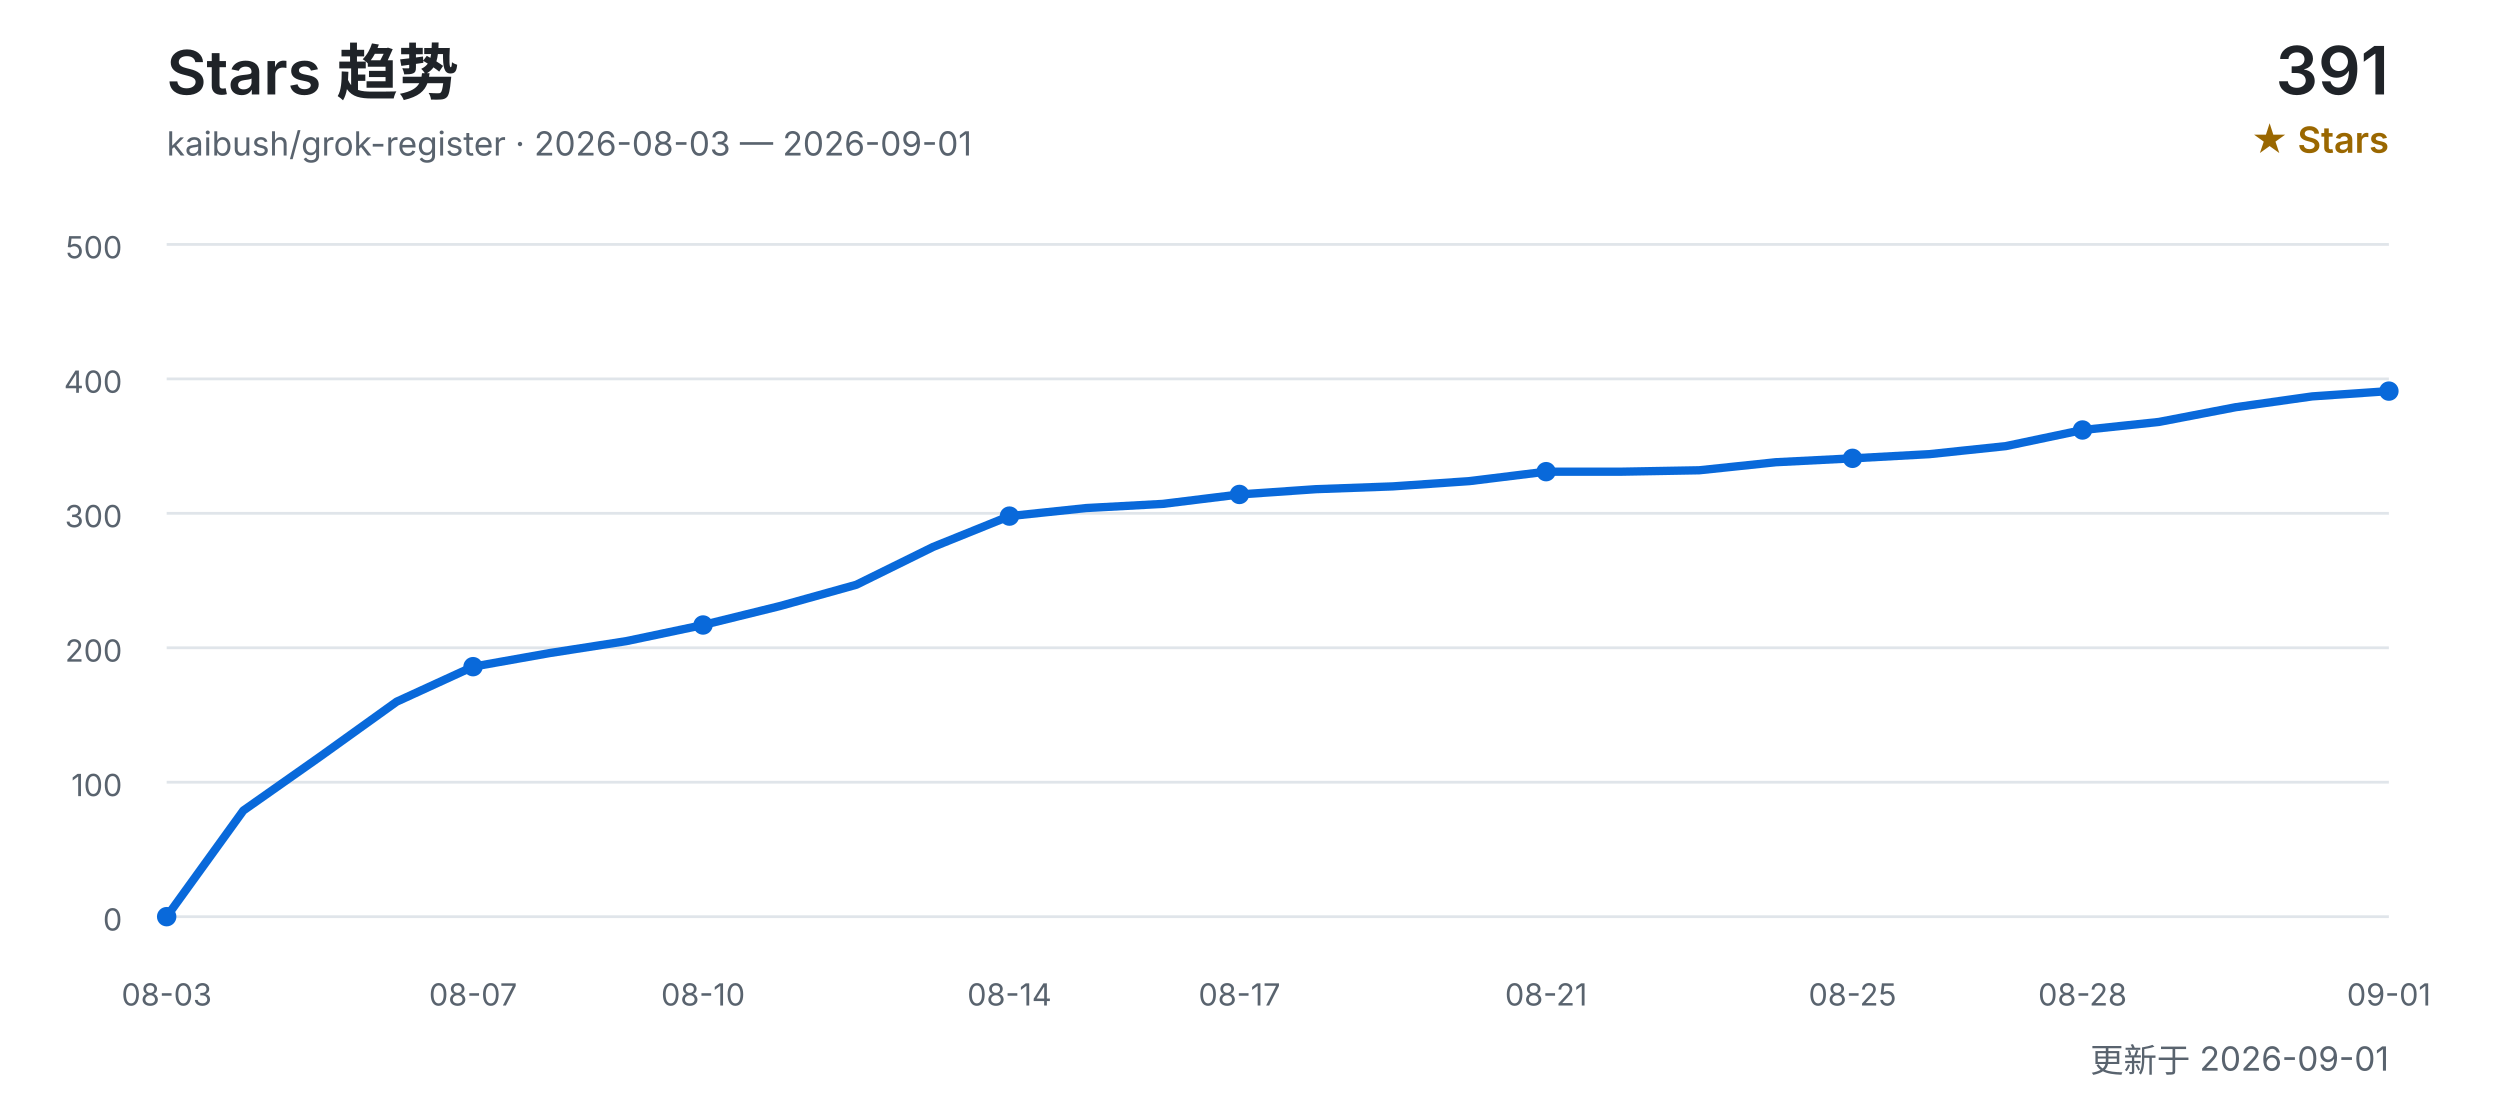
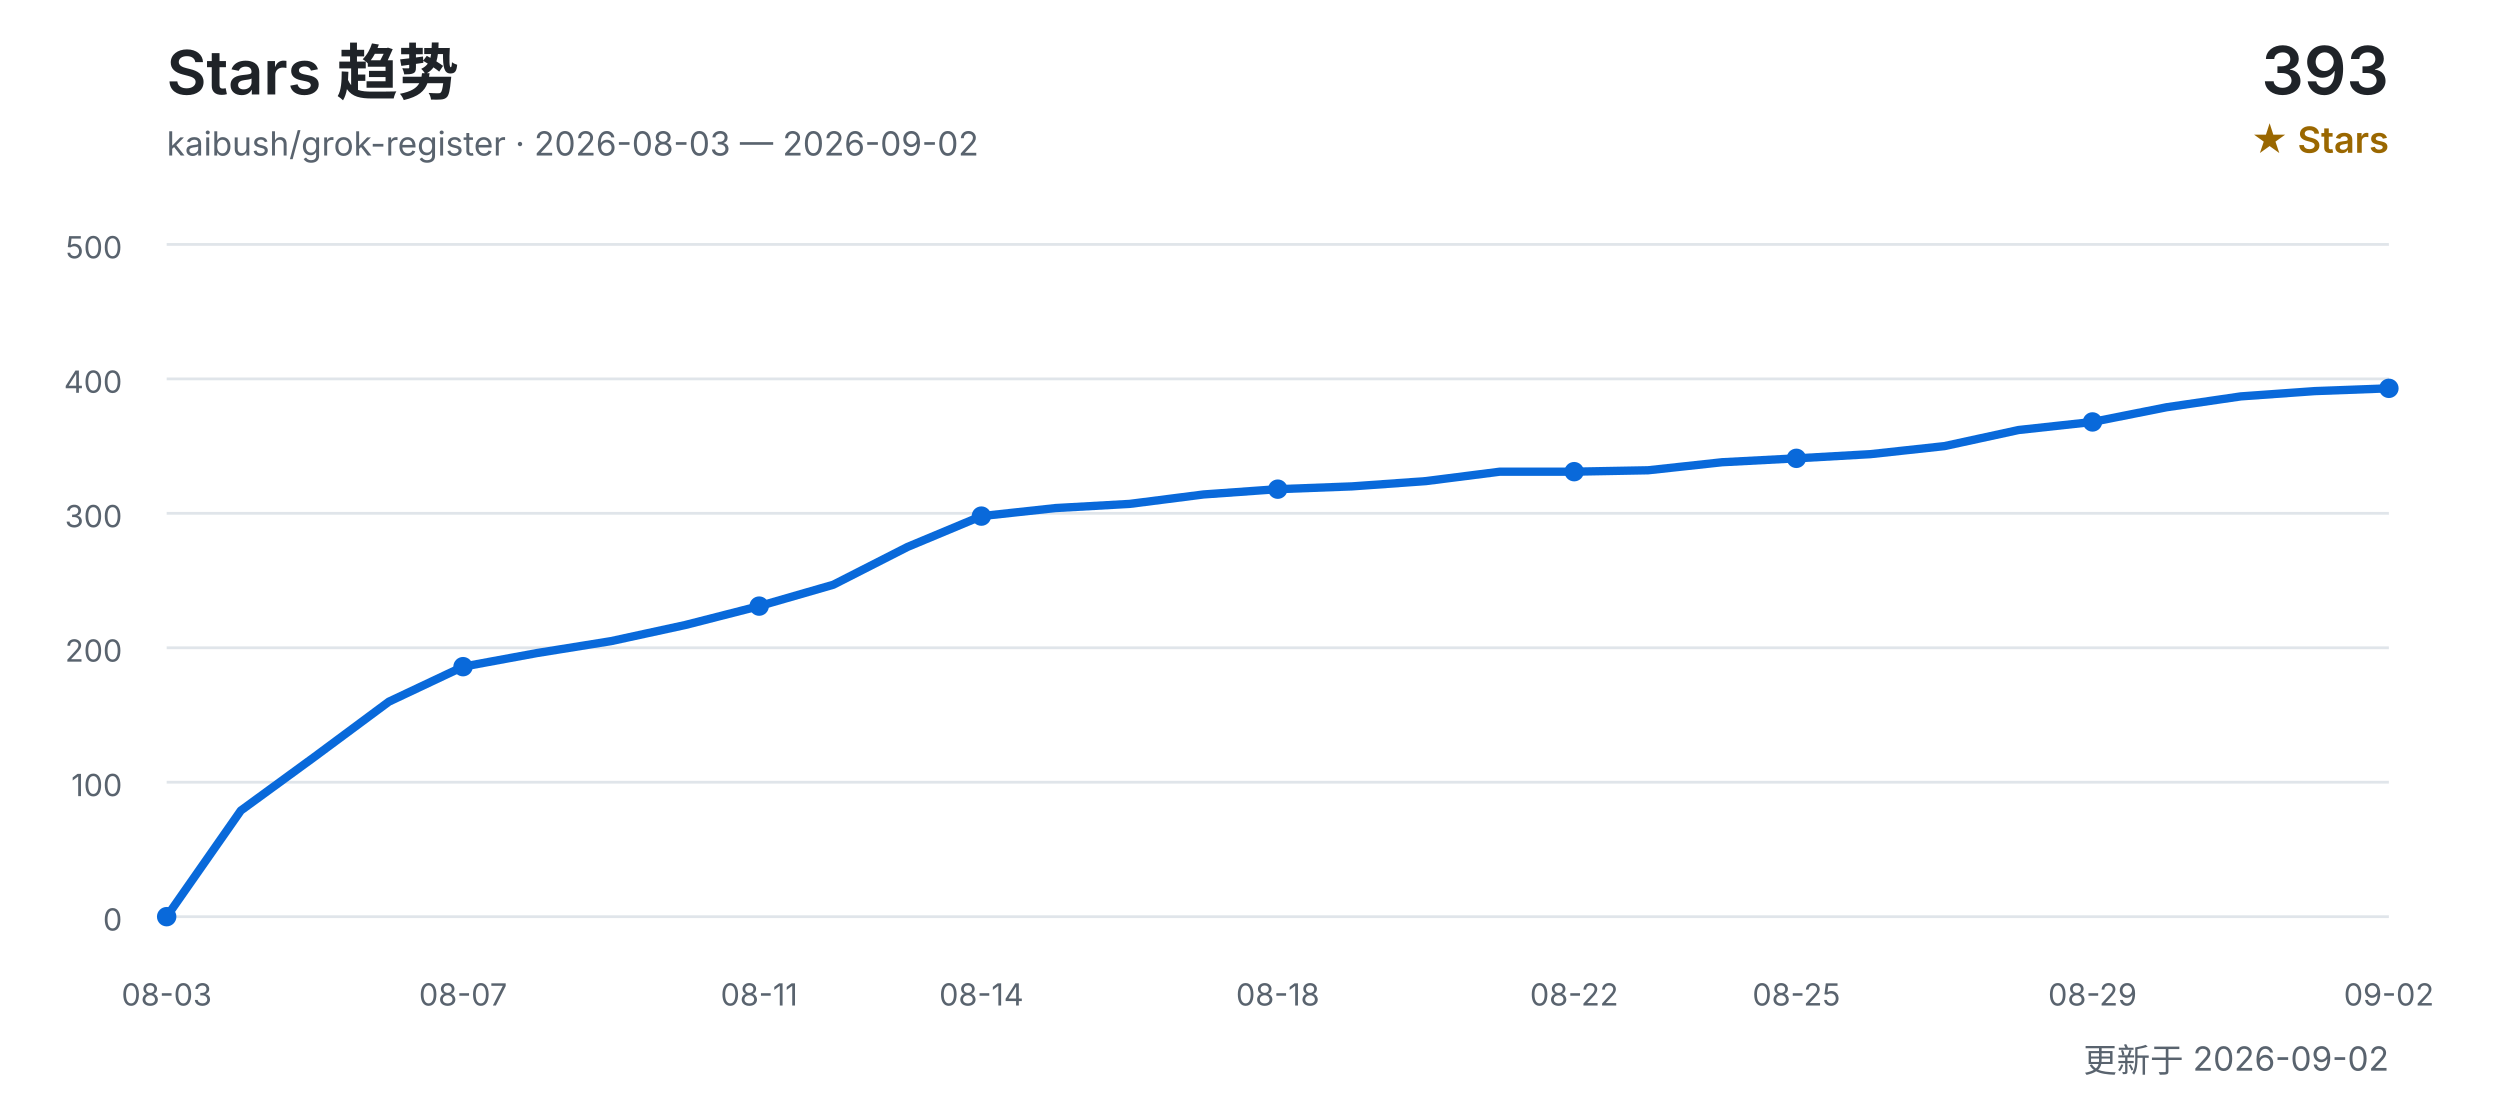
<svg xmlns="http://www.w3.org/2000/svg" width="900" height="400" viewBox="0 0 900 400" role="img" aria-labelledby="title desc">
  <defs>
    <style>
      text { font-family: Inter, "Segoe UI", Arial, "Noto Sans CJK SC", sans-serif; }
      .title { fill: #1f2328; font-size: 22px; font-weight: 600; }
      .subtitle { fill: #59636e; font-size: 12px; }
      .count { fill: #1f2328; font-size: 24px; font-weight: 600; }
      .count-label { fill: #9a6700; font-size: 13px; font-weight: 600; }
      .grid { stroke: #d0d7de; stroke-width: 1; opacity: 0.65; }
      .axis { fill: #59636e; font-size: 11px; }
      .line { fill: none; stroke: #0969da; stroke-width: 3; stroke-linecap: round; stroke-linejoin: round; }
      .point { fill: #0969da; }
    </style>
  </defs>
  <text x="60" y="34" class="title">Stars 趋势</text>
-   <text x="60" y="56" class="subtitle">kaibush/grok-register · 2026-08-03 — 2026-09-01</text>
-   <text x="860" y="34" class="count" text-anchor="end">391</text>
+   <text x="60" y="56" class="subtitle">kaibush/grok-register · 2026-08-03 — 2026-09-02</text>
+   <text x="860" y="34" class="count" text-anchor="end">393</text>
  <text x="860" y="55" class="count-label" text-anchor="end">★ Stars</text>
  <line x1="60" y1="330.0" x2="860" y2="330.0" class="grid" />
  <text x="44" y="335.0" class="axis" text-anchor="end">0</text>
  <line x1="60" y1="281.6" x2="860" y2="281.6" class="grid" />
  <text x="44" y="286.6" class="axis" text-anchor="end">100</text>
  <line x1="60" y1="233.2" x2="860" y2="233.2" class="grid" />
  <text x="44" y="238.2" class="axis" text-anchor="end">200</text>
  <line x1="60" y1="184.8" x2="860" y2="184.8" class="grid" />
  <text x="44" y="189.8" class="axis" text-anchor="end">300</text>
  <line x1="60" y1="136.4" x2="860" y2="136.4" class="grid" />
  <text x="44" y="141.4" class="axis" text-anchor="end">400</text>
  <line x1="60" y1="88.0" x2="860" y2="88.0" class="grid" />
  <text x="44" y="93.0" class="axis" text-anchor="end">500</text>
-   <polyline points="60.0,330.0 87.6,291.8 115.2,272.4 142.8,252.6 170.3,240.0 197.9,235.1 225.5,230.8 253.1,225.0 280.7,218.2 308.3,210.5 335.9,196.9 363.4,185.8 391.0,182.9 418.6,181.4 446.2,178.0 473.8,176.1 501.4,175.1 529.0,173.2 556.6,169.8 584.1,169.8 611.7,169.3 639.3,166.4 666.9,165.0 694.5,163.5 722.1,160.6 749.7,154.8 777.2,151.9 804.8,146.6 832.4,142.7 860.0,140.8" class="line" />
+   <polyline points="60.0,330.0 86.7,291.8 113.3,272.4 140.0,252.6 166.7,240.0 193.3,235.1 220.0,230.8 246.7,225.0 273.3,218.2 300.0,210.5 326.7,196.9 353.3,185.8 380.0,182.9 406.7,181.4 433.3,178.0 460.0,176.1 486.7,175.1 513.3,173.2 540.0,169.8 566.7,169.8 593.3,169.3 620.0,166.4 646.7,165.0 673.3,163.5 700.0,160.6 726.7,154.8 753.3,151.9 780.0,146.6 806.7,142.7 833.3,140.8 860.0,139.8" class="line" />
  <text x="60.0" y="362" class="axis" text-anchor="middle">08-03</text>
  <circle cx="60.0" cy="330.0" r="3.5" class="point" />
-   <text x="170.3" y="362" class="axis" text-anchor="middle">08-07</text>
-   <circle cx="170.3" cy="240.0" r="3.5" class="point" />
-   <text x="253.1" y="362" class="axis" text-anchor="middle">08-10</text>
-   <circle cx="253.1" cy="225.0" r="3.5" class="point" />
-   <text x="363.4" y="362" class="axis" text-anchor="middle">08-14</text>
-   <circle cx="363.4" cy="185.8" r="3.5" class="point" />
-   <text x="446.2" y="362" class="axis" text-anchor="middle">08-17</text>
-   <circle cx="446.2" cy="178.0" r="3.5" class="point" />
-   <text x="556.6" y="362" class="axis" text-anchor="middle">08-21</text>
-   <circle cx="556.6" cy="169.8" r="3.5" class="point" />
-   <text x="666.9" y="362" class="axis" text-anchor="middle">08-25</text>
-   <circle cx="666.9" cy="165.0" r="3.5" class="point" />
-   <text x="749.7" y="362" class="axis" text-anchor="middle">08-28</text>
-   <circle cx="749.7" cy="154.8" r="3.5" class="point" />
-   <text x="860.0" y="362" class="axis" text-anchor="middle">09-01</text>
-   <circle cx="860.0" cy="140.8" r="3.5" class="point" />
-   <text x="860" y="386" class="subtitle" text-anchor="end">更新于 2026-09-01</text>
+   <text x="166.7" y="362" class="axis" text-anchor="middle">08-07</text>
+   <circle cx="166.7" cy="240.0" r="3.5" class="point" />
+   <text x="273.3" y="362" class="axis" text-anchor="middle">08-11</text>
+   <circle cx="273.3" cy="218.2" r="3.5" class="point" />
+   <text x="353.3" y="362" class="axis" text-anchor="middle">08-14</text>
+   <circle cx="353.3" cy="185.8" r="3.5" class="point" />
+   <text x="460.0" y="362" class="axis" text-anchor="middle">08-18</text>
+   <circle cx="460.0" cy="176.1" r="3.5" class="point" />
+   <text x="566.7" y="362" class="axis" text-anchor="middle">08-22</text>
+   <circle cx="566.7" cy="169.8" r="3.5" class="point" />
+   <text x="646.7" y="362" class="axis" text-anchor="middle">08-25</text>
+   <circle cx="646.7" cy="165.0" r="3.5" class="point" />
+   <text x="753.3" y="362" class="axis" text-anchor="middle">08-29</text>
+   <circle cx="753.3" cy="151.9" r="3.5" class="point" />
+   <text x="860.0" y="362" class="axis" text-anchor="middle">09-02</text>
+   <circle cx="860.0" cy="139.8" r="3.5" class="point" />
+   <text x="860" y="386" class="subtitle" text-anchor="end">更新于 2026-09-02</text>
</svg>
